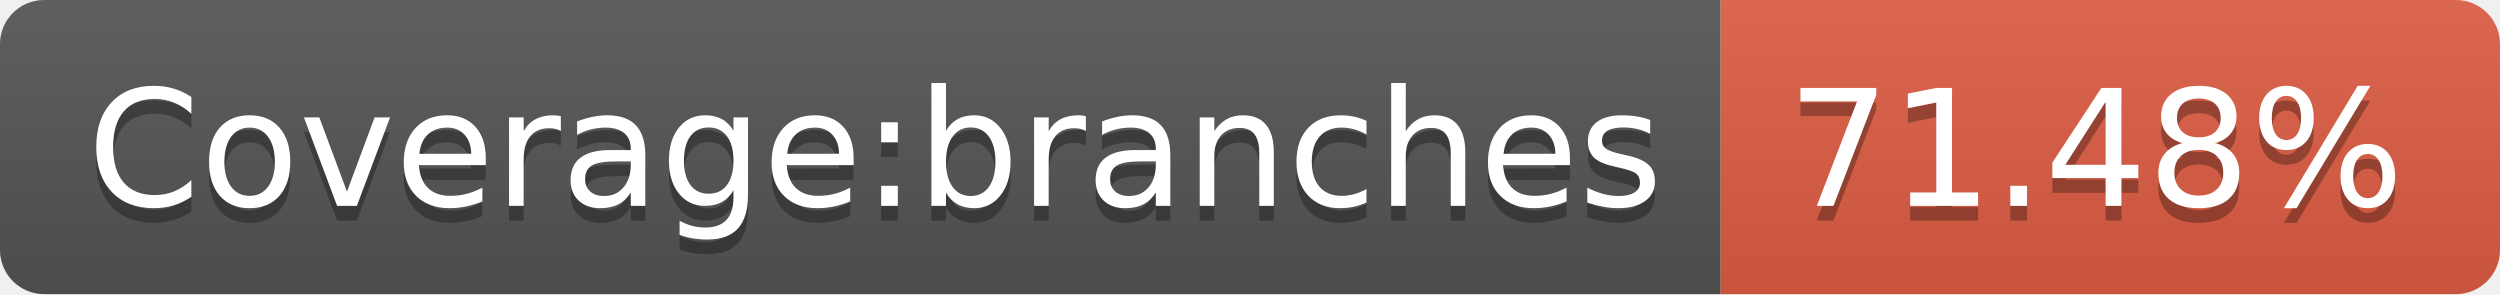
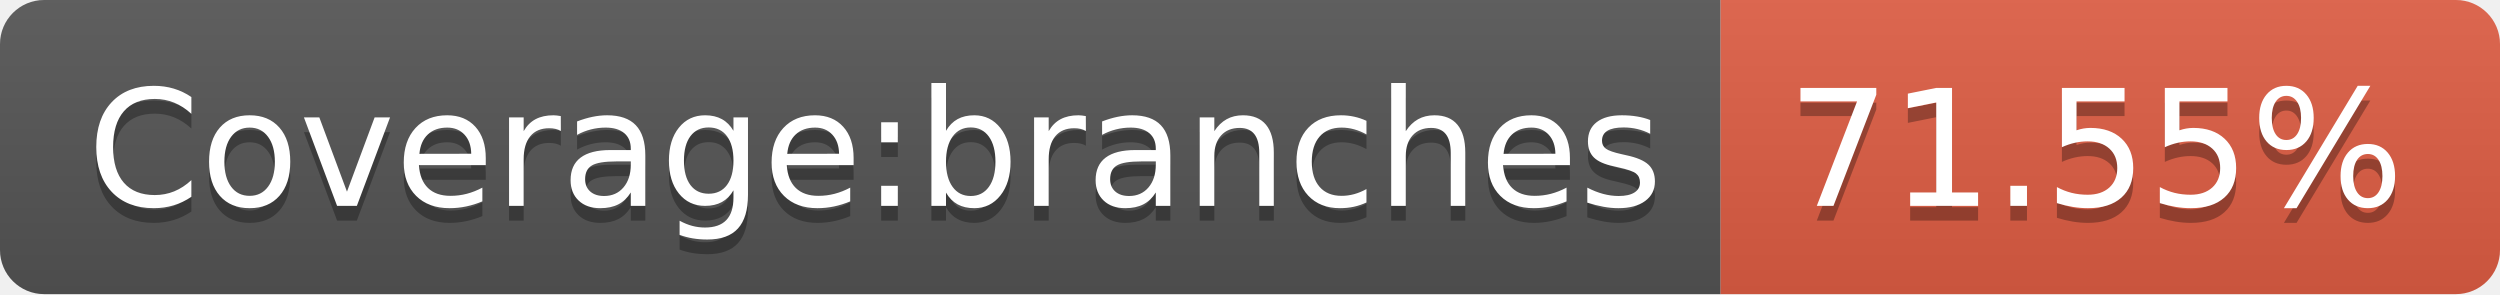
<svg xmlns="http://www.w3.org/2000/svg" width="170" height="20">
  <linearGradient id="s" x2="0" y2="100%">
    <stop offset="0" stop-color="#bbb" stop-opacity=".1" />
    <stop offset="1" stop-opacity=".1" />
  </linearGradient>
  <clipPath id="r">
    <rect width="170" height="20" rx="3" fill="#fff" />
  </clipPath>
  <g clip-path="url(#r)">
    <rect width="117" height="20" fill="#555" />
    <rect x="117" width="53" height="20" fill="#e05d44" />
    <rect width="170" height="20" fill="url(#s)" />
  </g>
  <g fill="#fff" text-anchor="middle" font-family="Verdana,Geneva,DejaVu Sans,sans-serif" text-rendering="geometricPrecision" font-size="110">
    <text x="595" y="150" fill="#010101" fill-opacity=".3" transform="scale(.1)" textLength="1070">Coverage:branches</text>
    <text x="595" y="140" transform="scale(.1)" textLength="1070">Coverage:branches</text>
-     <text x="1425" y="150" fill="#010101" fill-opacity=".3" transform="scale(.1)" textLength="430">71.48%</text>
-     <text x="1425" y="140" transform="scale(.1)" textLength="430">71.48%</text>
+     <text x="1425" y="150" fill="#010101" fill-opacity=".3" transform="scale(.1)" textLength="430">71.55%</text>
+     <text x="1425" y="140" transform="scale(.1)" textLength="430">71.55%</text>
  </g>
</svg>
